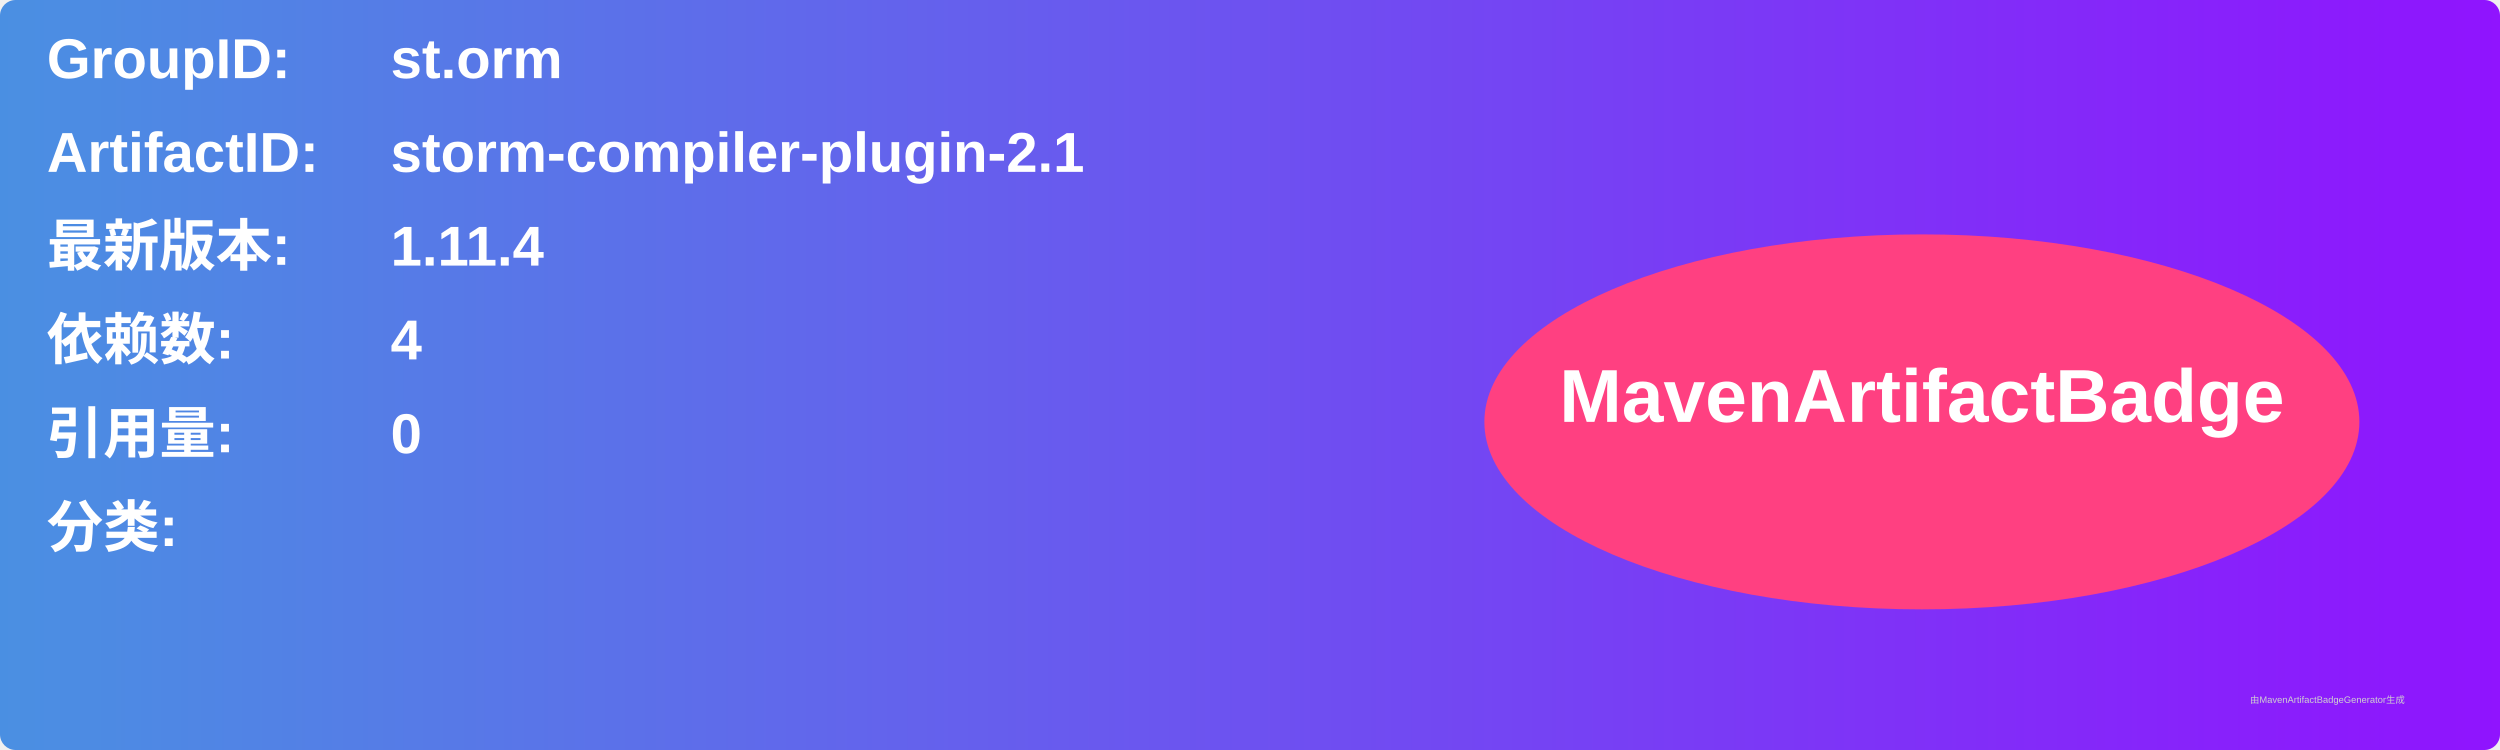
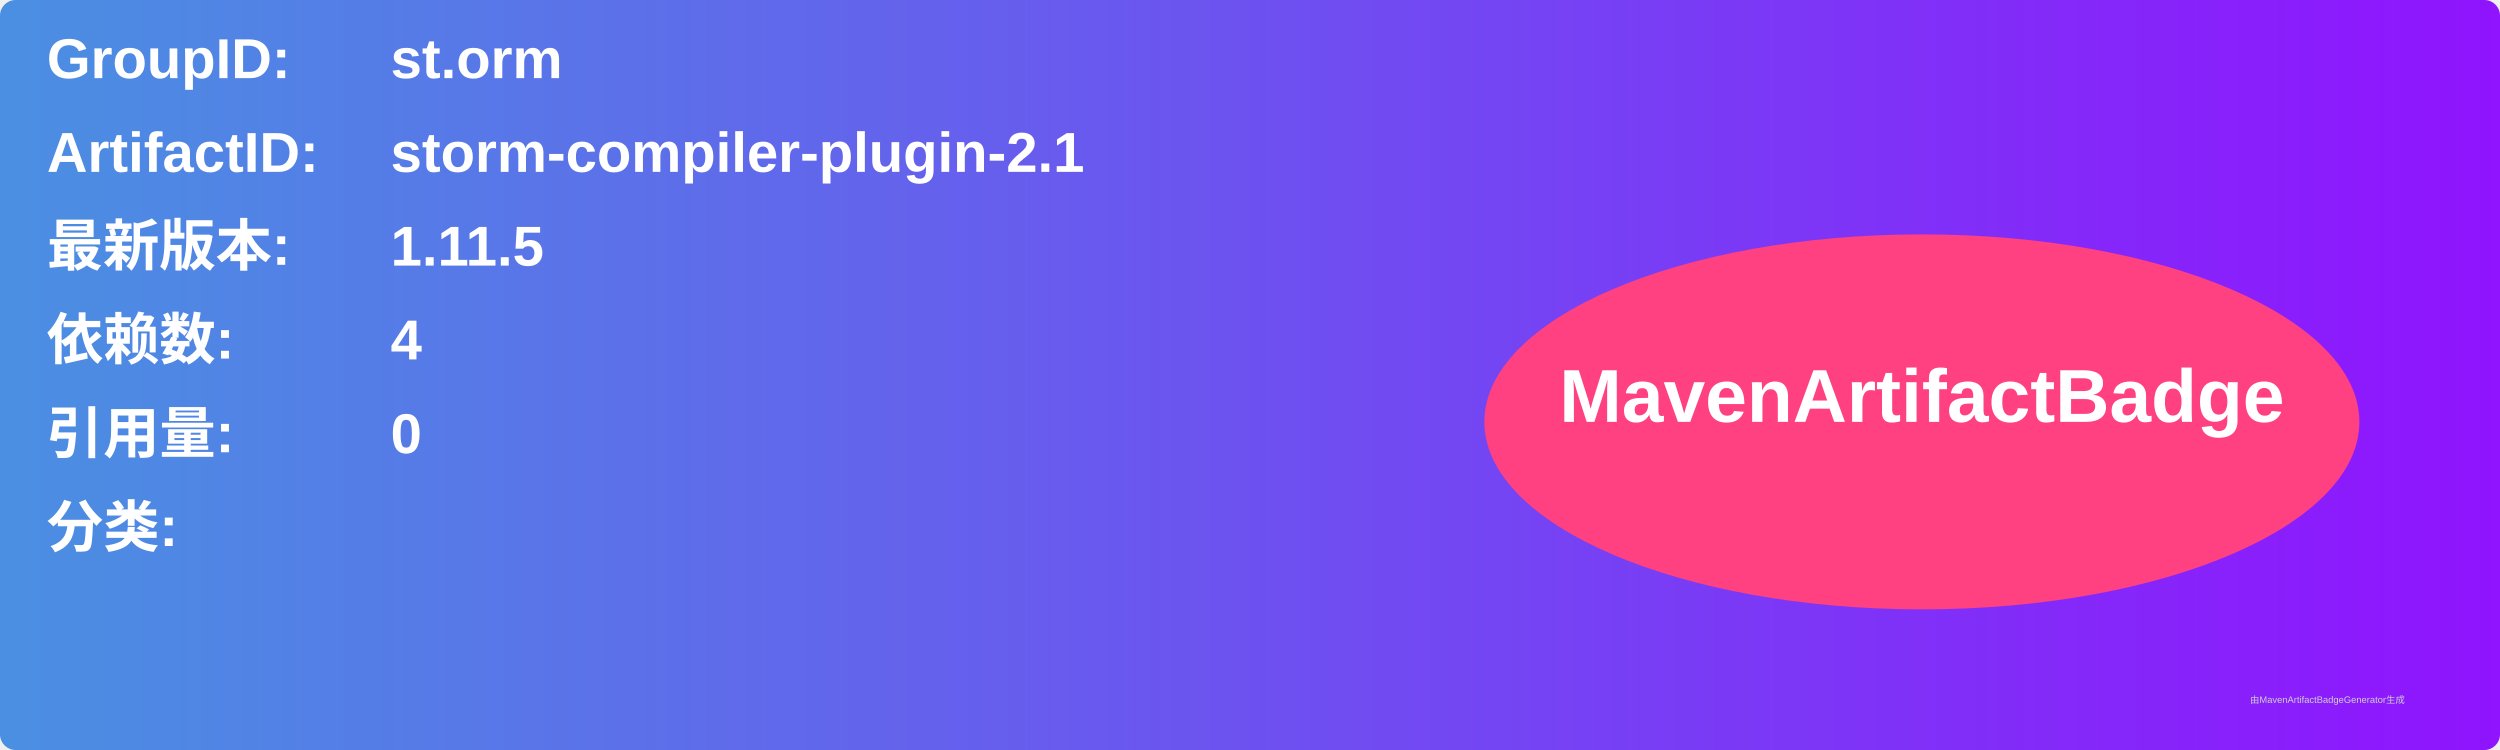
<svg xmlns="http://www.w3.org/2000/svg" width="800" height="240" viewBox="0 0 800 240">
  <linearGradient id="grad" x1="0%" y1="0%" x2="100%" y2="0%">
    <stop offset="0%" stop-color="#4a90e2" />
    <stop offset="100%" stop-color="#9013fe" />
  </linearGradient>
  <rect width="100%" height="100%" rx="5" ry="5" fill="url(#grad)" />
  <g transform="translate(15, 15)">
    <text x="0" y="10" font-family="Arial" font-size="18" fill="white" font-weight="bold" width="260">GroupID:</text>
    <text x="110" y="10" font-family="Arial" font-size="18" fill="white" font-weight="bold" width="460">st.orm</text>
    <text x="0" y="40" font-family="Arial" font-size="18" fill="white" font-weight="bold" width="260">ArtifactID:</text>
    <text x="110" y="40" font-family="Arial" font-size="18" fill="white" font-weight="bold" width="460">storm-compiler-plugin-2.1</text>
    <text x="0" y="70" font-family="Arial" font-size="18" fill="white" font-weight="bold">最新版本:</text>
    <text x="110" y="70" font-family="Arial" font-size="18" fill="white" font-weight="bold">
-       <tspan font-weight="bold">1.11.4</tspan>
+       <tspan font-weight="bold">1.11.5</tspan>
    </text>
    <text x="0" y="100" font-family="Arial" font-size="18" fill="white" font-weight="bold">依赖数: </text>
    <text x="110" y="100" font-family="Arial" font-size="18" fill="white">
      <tspan font-weight="bold">4</tspan>
    </text>
    <text x="0" y="130" font-family="Arial" font-size="18" fill="white" font-weight="bold">引用量: </text>
    <text x="110" y="130" font-family="Arial" font-size="18" fill="white">
      <tspan font-weight="bold">0</tspan>
    </text>
    <text x="0" y="160" font-family="Arial" font-size="18" fill="white" font-weight="bold">分类:</text>
    <text x="10" y="190" font-family="Arial" font-size="10" fill="white">
      <tspan font-weight="bold" />
    </text>
    <ellipse cx="600" cy="120" rx="140" ry="60" fill="#ff4081" />
    <text x="600" y="120" text-anchor="middle" font-family="Arial" font-size="24" fill="white" font-weight="bold">MavenArtifactBadge</text>
  </g>
  <text x="720" y="225" font-family="Arial" font-size="3" fill="#d0d0d0">由MavenArtifactBadgeGenerator生成</text>
</svg>
